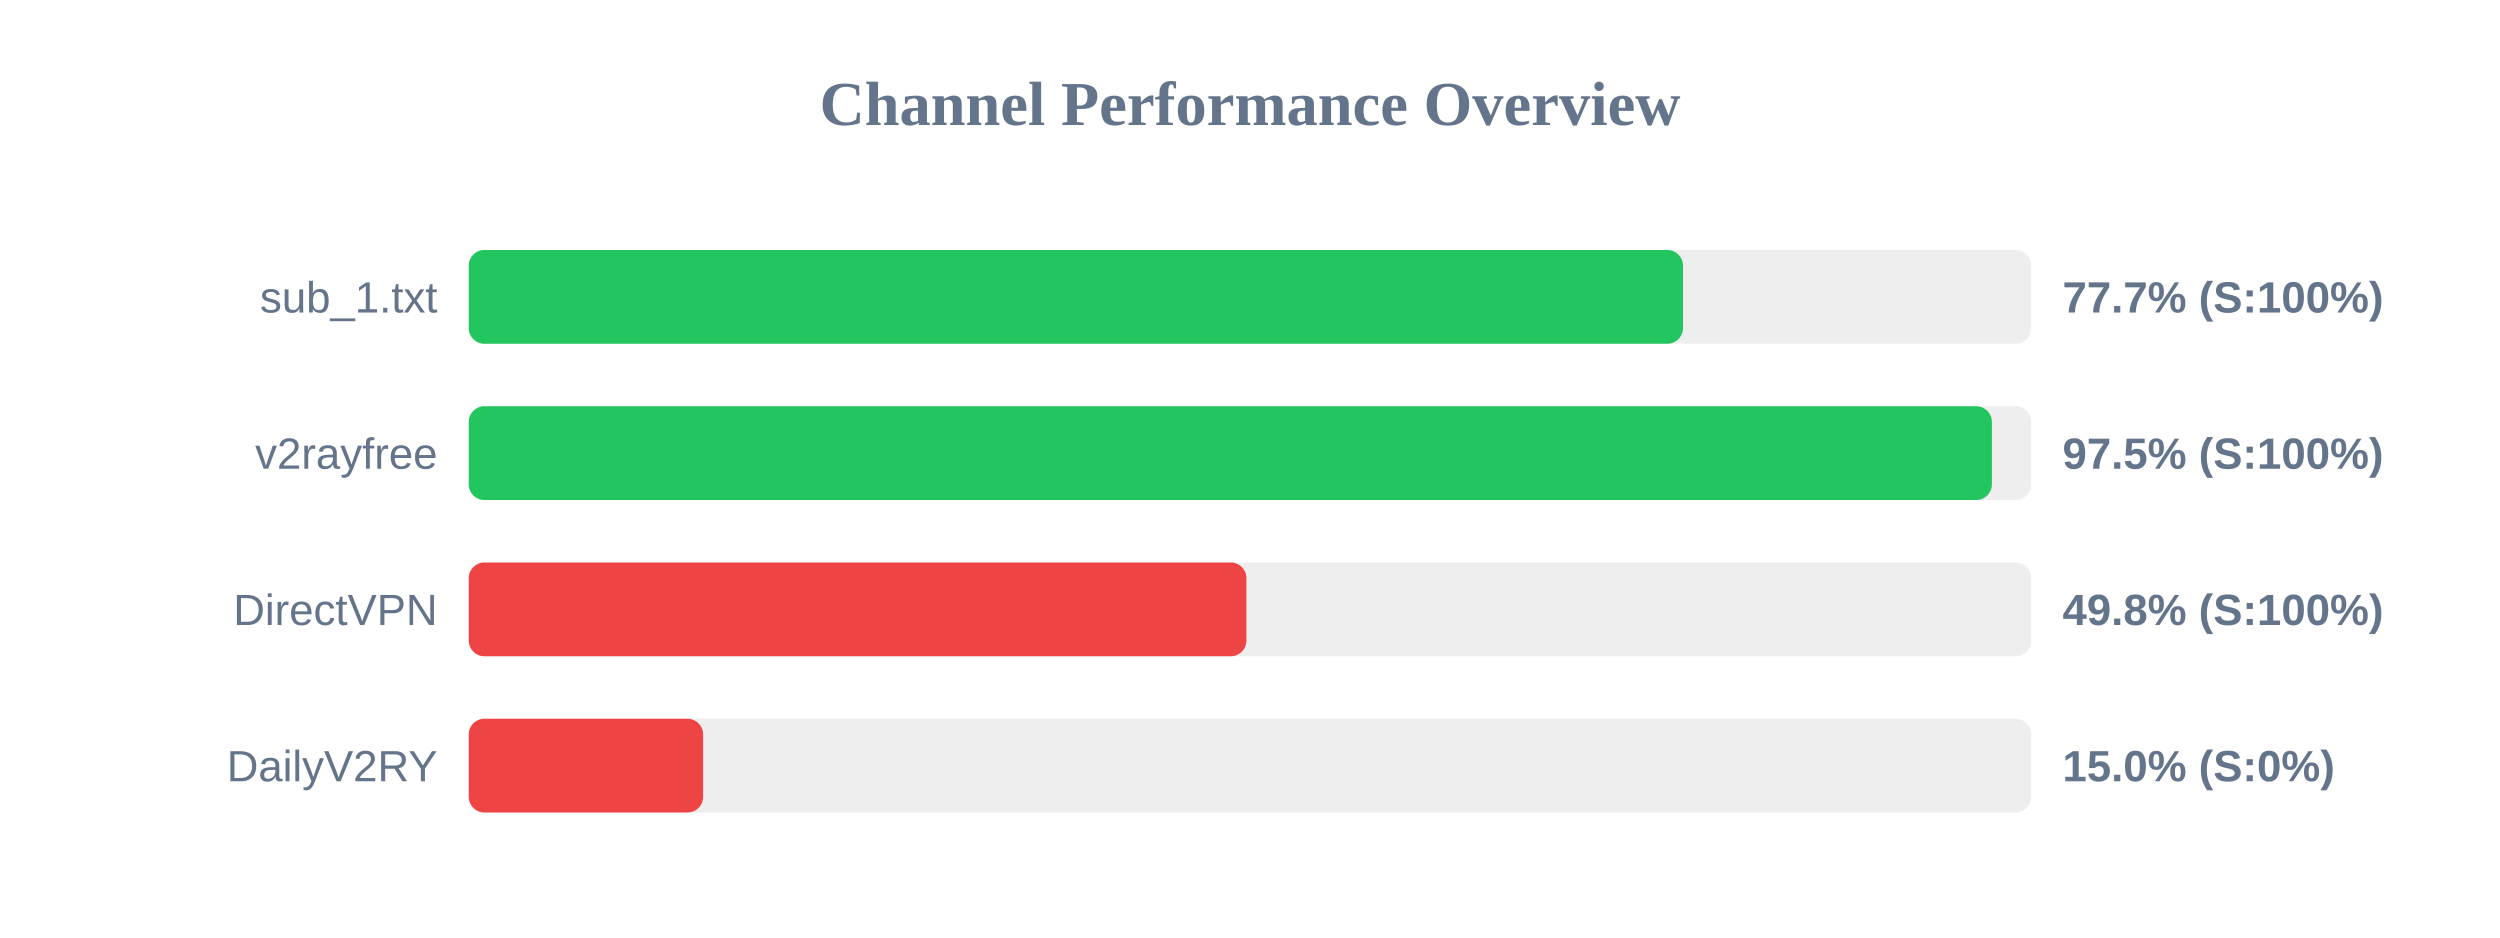
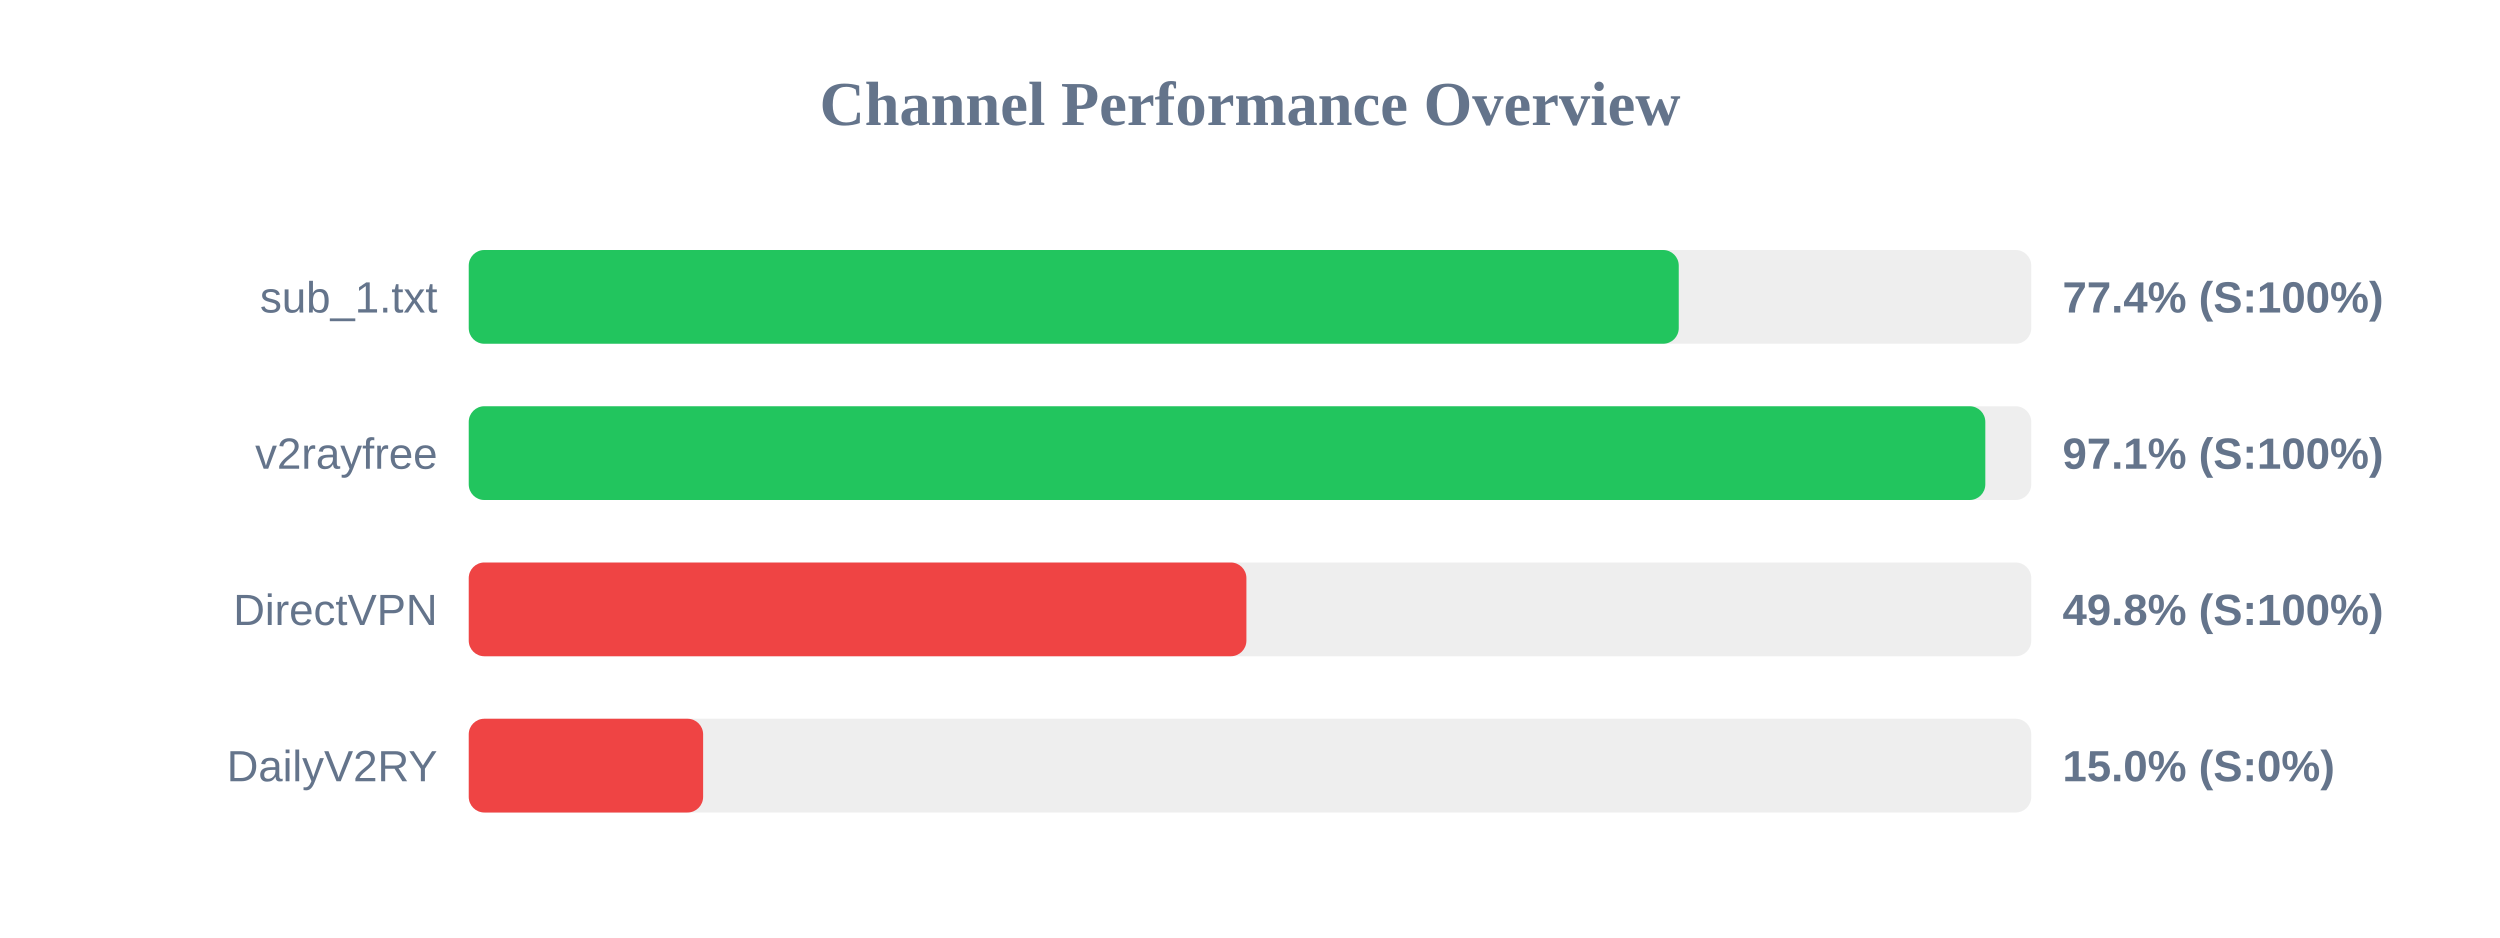
<svg xmlns="http://www.w3.org/2000/svg" width="800" height="300" version="1.1">
  <style>
        .row { font: 14px Arial; fill: #64748b; }
        .score { font: bold 14px Arial; fill: #64748b; }
    </style>
  <text x="400" y="40" text-anchor="middle" font-size="20px" font-weight="bold" fill="#64748b">Channel Performance Overview</text>
  <rect x="150" y="80" width="500" height="30" fill="#eee" rx="5" />
-   <rect x="150" y="80" width="388.55" height="30" fill="#22c55e" rx="5" />
+   <rect x="150" y="80" width="387.2" height="30" fill="#22c55e" rx="5" />
  <text x="140" y="100" text-anchor="end" class="row">sub_1.txt</text>
-   <text x="660" y="100" text-anchor="start" class="score">77.7% (S:100%)</text>
+   <text x="660" y="100" text-anchor="start" class="score">77.4% (S:100%)</text>
  <rect x="150" y="130" width="500" height="30" fill="#eee" rx="5" />
-   <rect x="150" y="130" width="487.4" height="30" fill="#22c55e" rx="5" />
+   <rect x="150" y="130" width="485.3" height="30" fill="#22c55e" rx="5" />
  <text x="140" y="150" text-anchor="end" class="row">v2rayfree</text>
-   <text x="660" y="150" text-anchor="start" class="score">97.5% (S:100%)</text>
+   <text x="660" y="150" text-anchor="start" class="score">97.1% (S:100%)</text>
  <rect x="150" y="180" width="500" height="30" fill="#eee" rx="5" />
  <rect x="150" y="180" width="248.85" height="30" fill="#ef4444" rx="5" />
  <text x="140" y="200" text-anchor="end" class="row">DirectVPN</text>
  <text x="660" y="200" text-anchor="start" class="score">49.8% (S:100%)</text>
  <rect x="150" y="230" width="500" height="30" fill="#eee" rx="5" />
  <rect x="150" y="230" width="75.0" height="30" fill="#ef4444" rx="5" />
  <text x="140" y="250" text-anchor="end" class="row">DailyV2RY</text>
  <text x="660" y="250" text-anchor="start" class="score">15.0% (S:0%)</text>
</svg>
